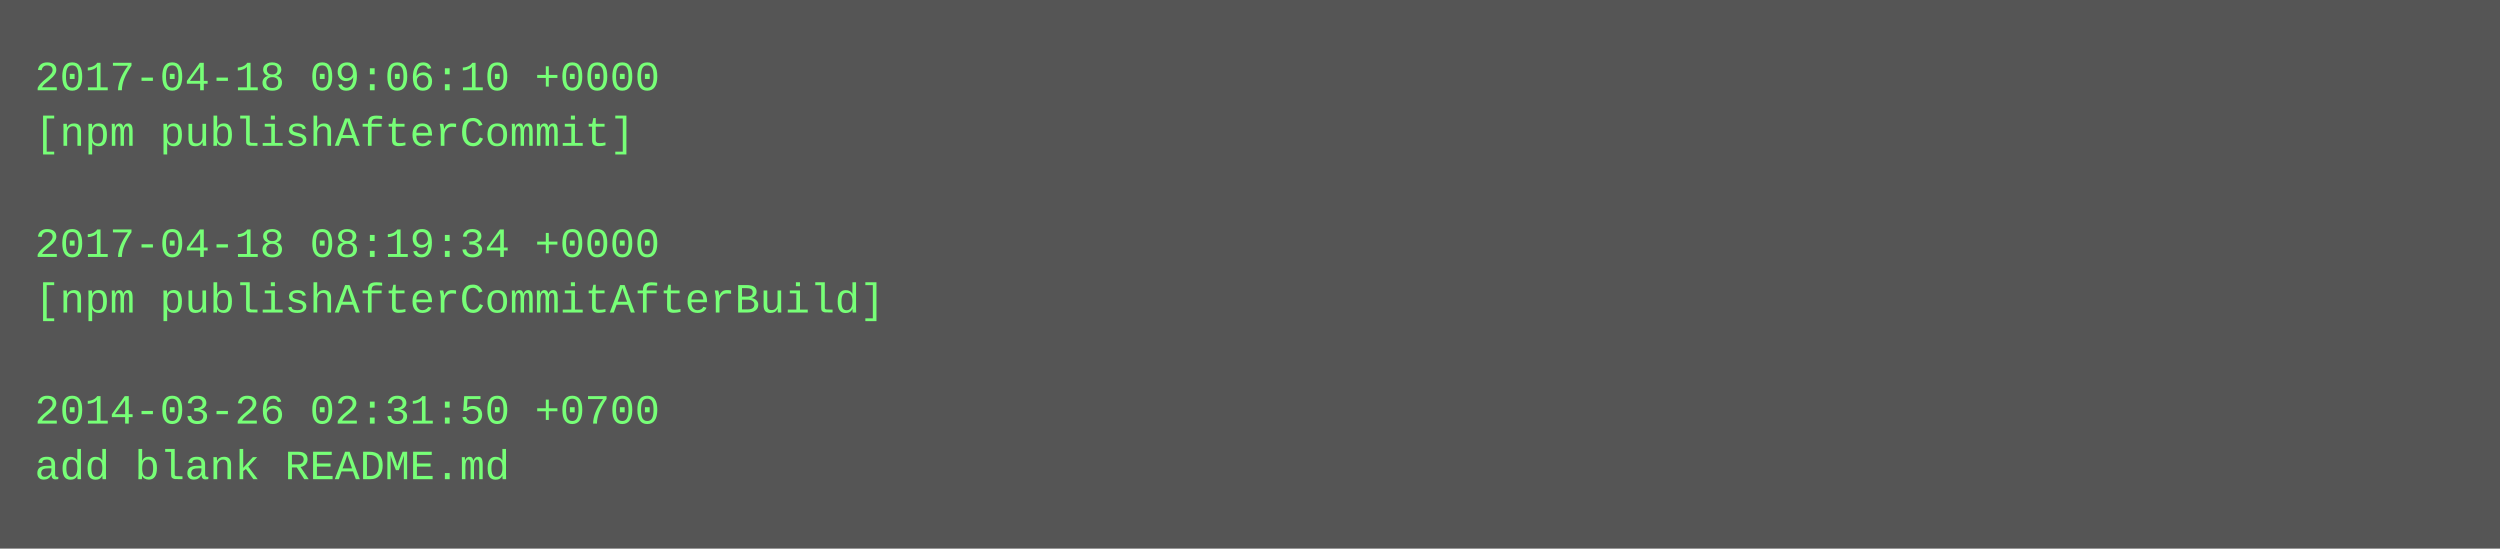
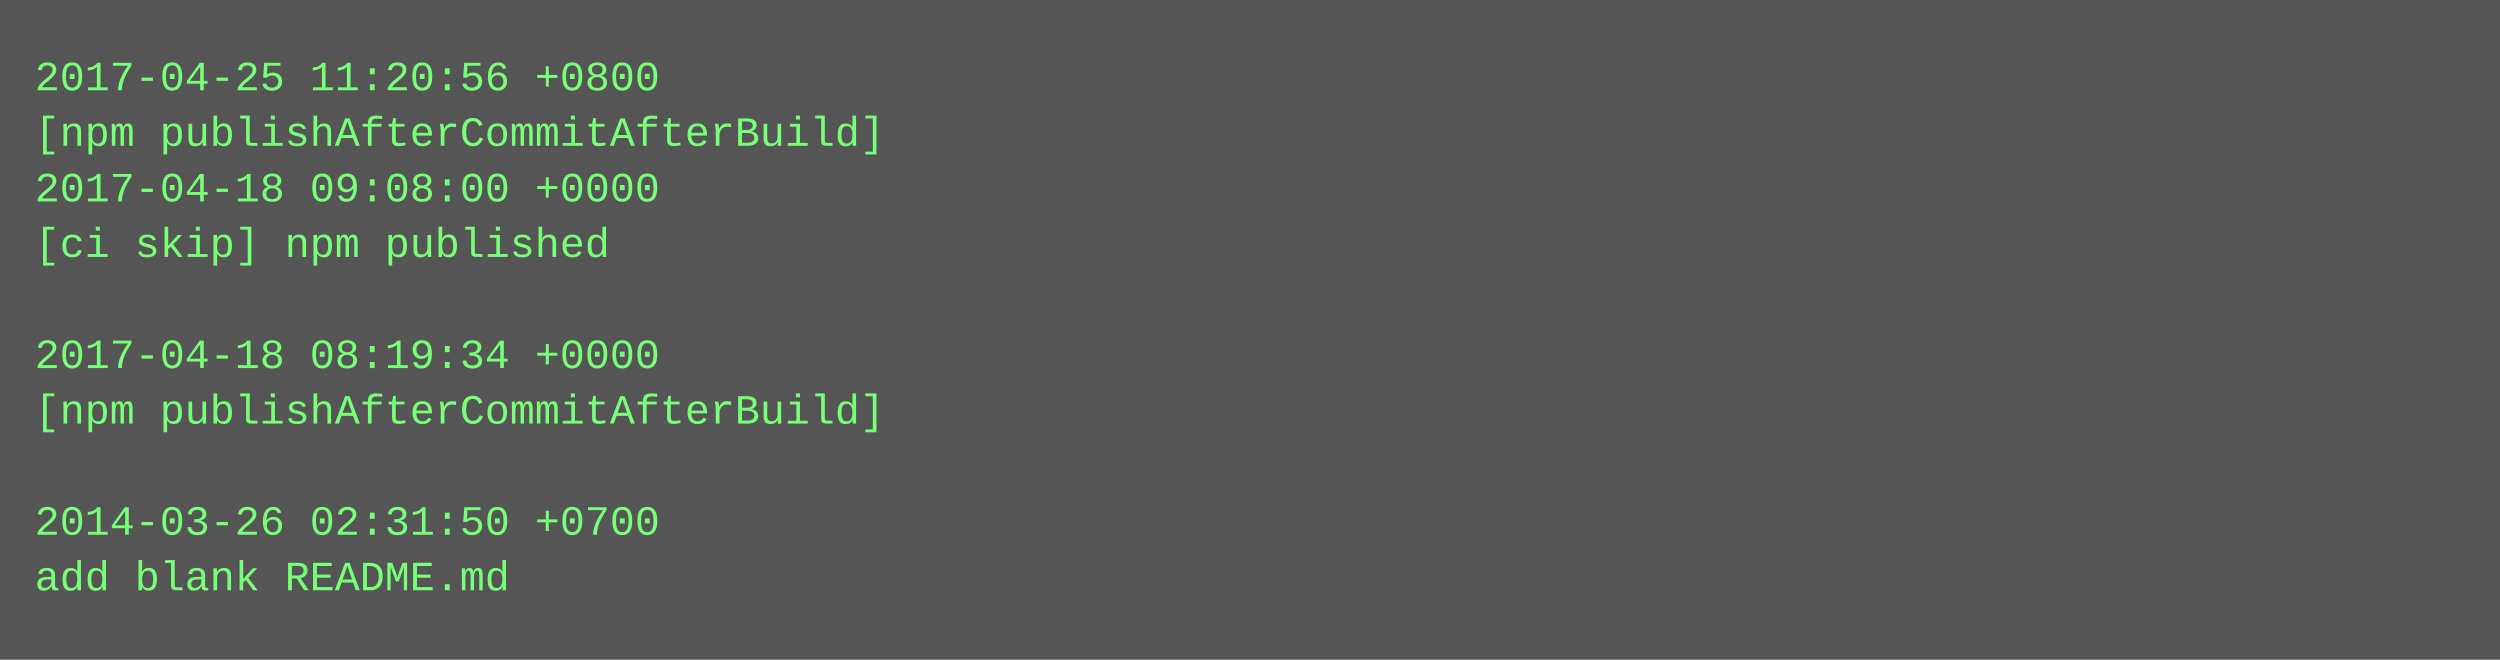
- <svg xmlns="http://www.w3.org/2000/svg" height="158" width="720">
-   <rect height="158" fill="#555" width="720" />
+ <svg xmlns="http://www.w3.org/2000/svg" height="190" width="720">
+   <rect height="190" fill="#555" width="720" />
  <text fill="#7f7" font-family="Courier New" font-size="12" xml:space="preserve">
-     <tspan x="10" y="26">2017-04-18 09:06:10 +0000</tspan>
-     <tspan x="10" y="42">[npm publishAfterCommit]</tspan>
-     <tspan x="10" y="58" />
-     <tspan x="10" y="74">2017-04-18 08:19:34 +0000</tspan>
-     <tspan x="10" y="90">[npm publishAfterCommitAfterBuild]</tspan>
-     <tspan x="10" y="106" />
-     <tspan x="10" y="122">2014-03-26 02:31:50 +0700</tspan>
-     <tspan x="10" y="138">add blank README.md</tspan>
+     <tspan x="10" y="26">2017-04-25 11:20:56 +0800</tspan>
+     <tspan x="10" y="42">[npm publishAfterCommitAfterBuild]</tspan>
+     <tspan x="10" y="58">2017-04-18 09:08:00 +0000</tspan>
+     <tspan x="10" y="74">[ci skip] npm published</tspan>
+     <tspan x="10" y="90" />
+     <tspan x="10" y="106">2017-04-18 08:19:34 +0000</tspan>
+     <tspan x="10" y="122">[npm publishAfterCommitAfterBuild]</tspan>
+     <tspan x="10" y="138" />
+     <tspan x="10" y="154">2014-03-26 02:31:50 +0700</tspan>
+     <tspan x="10" y="170">add blank README.md</tspan>
  </text>
</svg>
